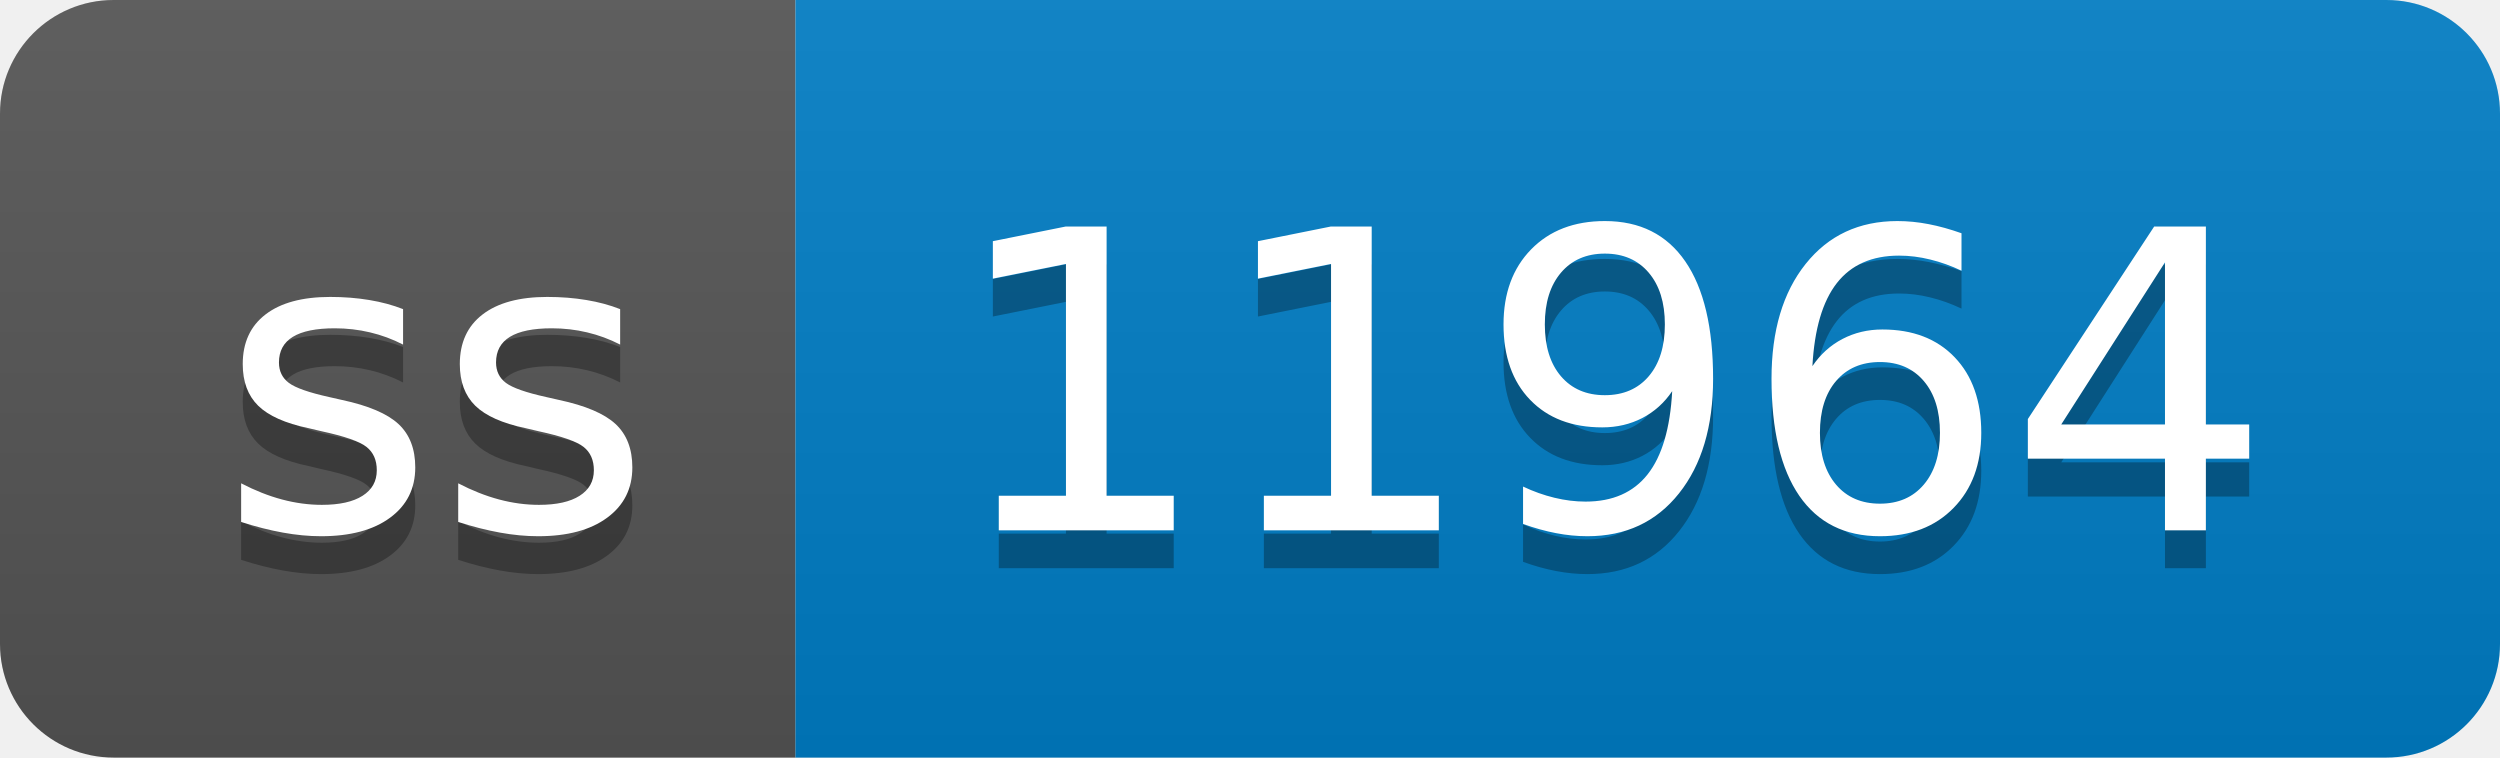
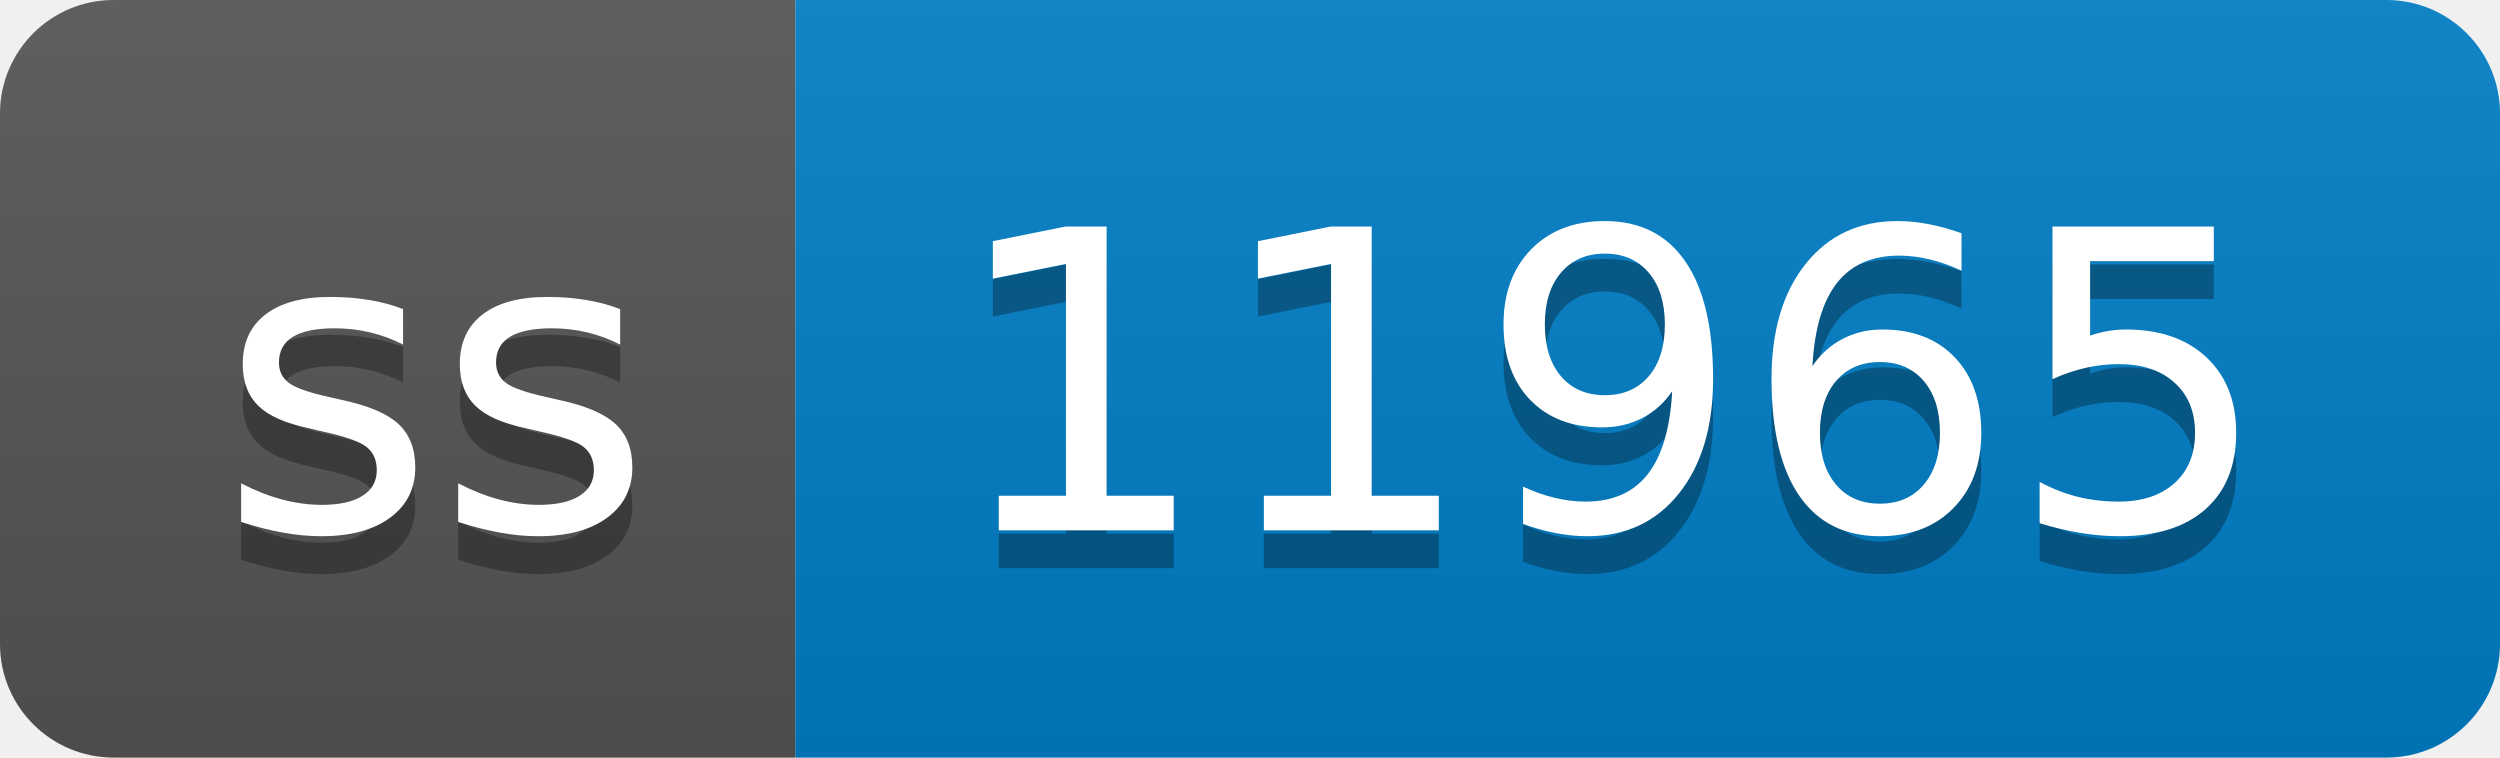
- <svg xmlns="http://www.w3.org/2000/svg" width="66" height="20" role="img" aria-label="ss: 11964">
+ <svg xmlns="http://www.w3.org/2000/svg" width="66" height="20" role="img" aria-label="ss: 11965">
  <linearGradient id="s" x2="0" y2="100%">
    <stop offset="0" stop-color="#bbb" stop-opacity=".1" />
    <stop offset="1" stop-opacity=".1" />
  </linearGradient>
  <clipPath id="r">
    <rect width="66" height="20" rx="3" fill="#fff" />
  </clipPath>
  <g clip-path="url(#r)">
    <rect width="21" height="20" fill="#555" />
    <rect x="21" width="45" height="20" fill="#007ec6" />
    <rect width="66" height="20" fill="url(#s)" />
  </g>
  <g fill="#fff" text-anchor="middle" font-family="Verdana,Geneva,DejaVu Sans,sans-serif" text-rendering="geometricPrecision" font-size="110">
    <text aria-hidden="true" x="115" y="150" fill="#010101" fill-opacity=".3" transform="scale(.1)" textLength="110">ss</text>
    <text x="115" y="140" transform="scale(.1)" fill="#fff" textLength="110">ss</text>
-     <text aria-hidden="true" x="425" y="150" fill="#010101" fill-opacity=".3" transform="scale(.1)" textLength="350">11964</text>
-     <text x="425" y="140" transform="scale(.1)" fill="#fff" textLength="350">11964</text>
+     <text aria-hidden="true" x="425" y="150" fill="#010101" fill-opacity=".3" transform="scale(.1)" textLength="350">11965</text>
+     <text x="425" y="140" transform="scale(.1)" fill="#fff" textLength="350">11965</text>
  </g>
</svg>
